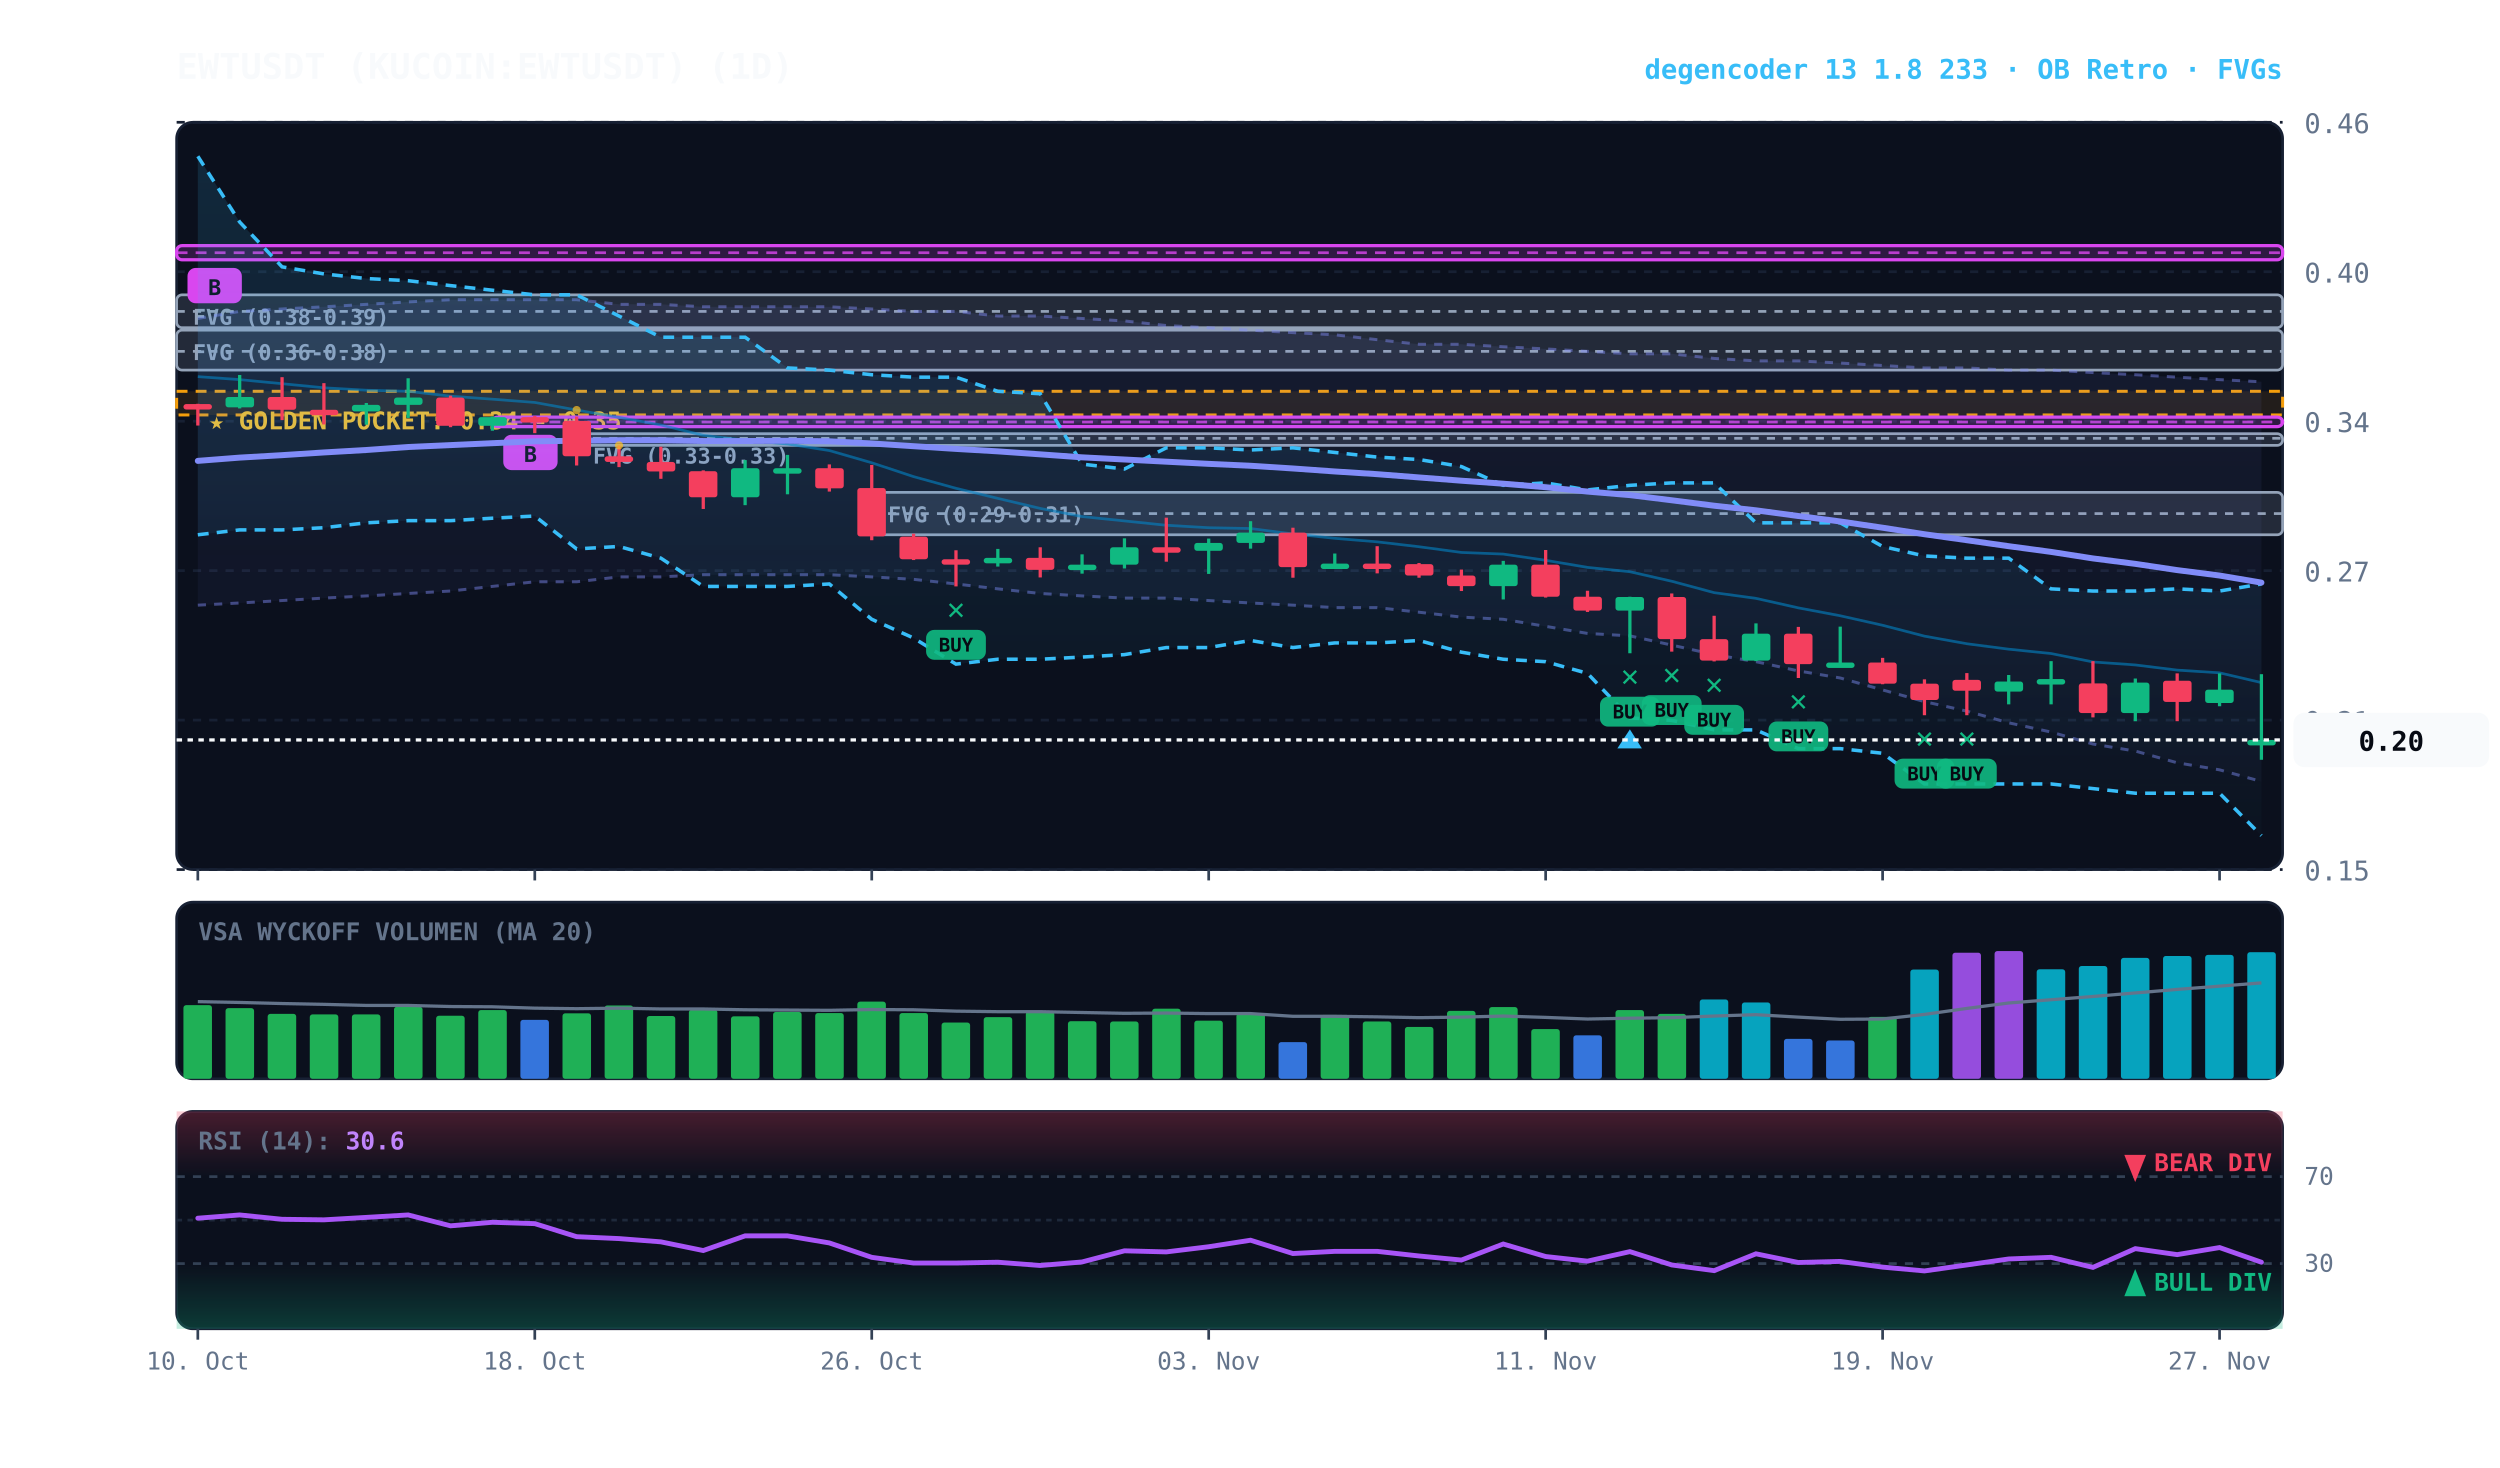
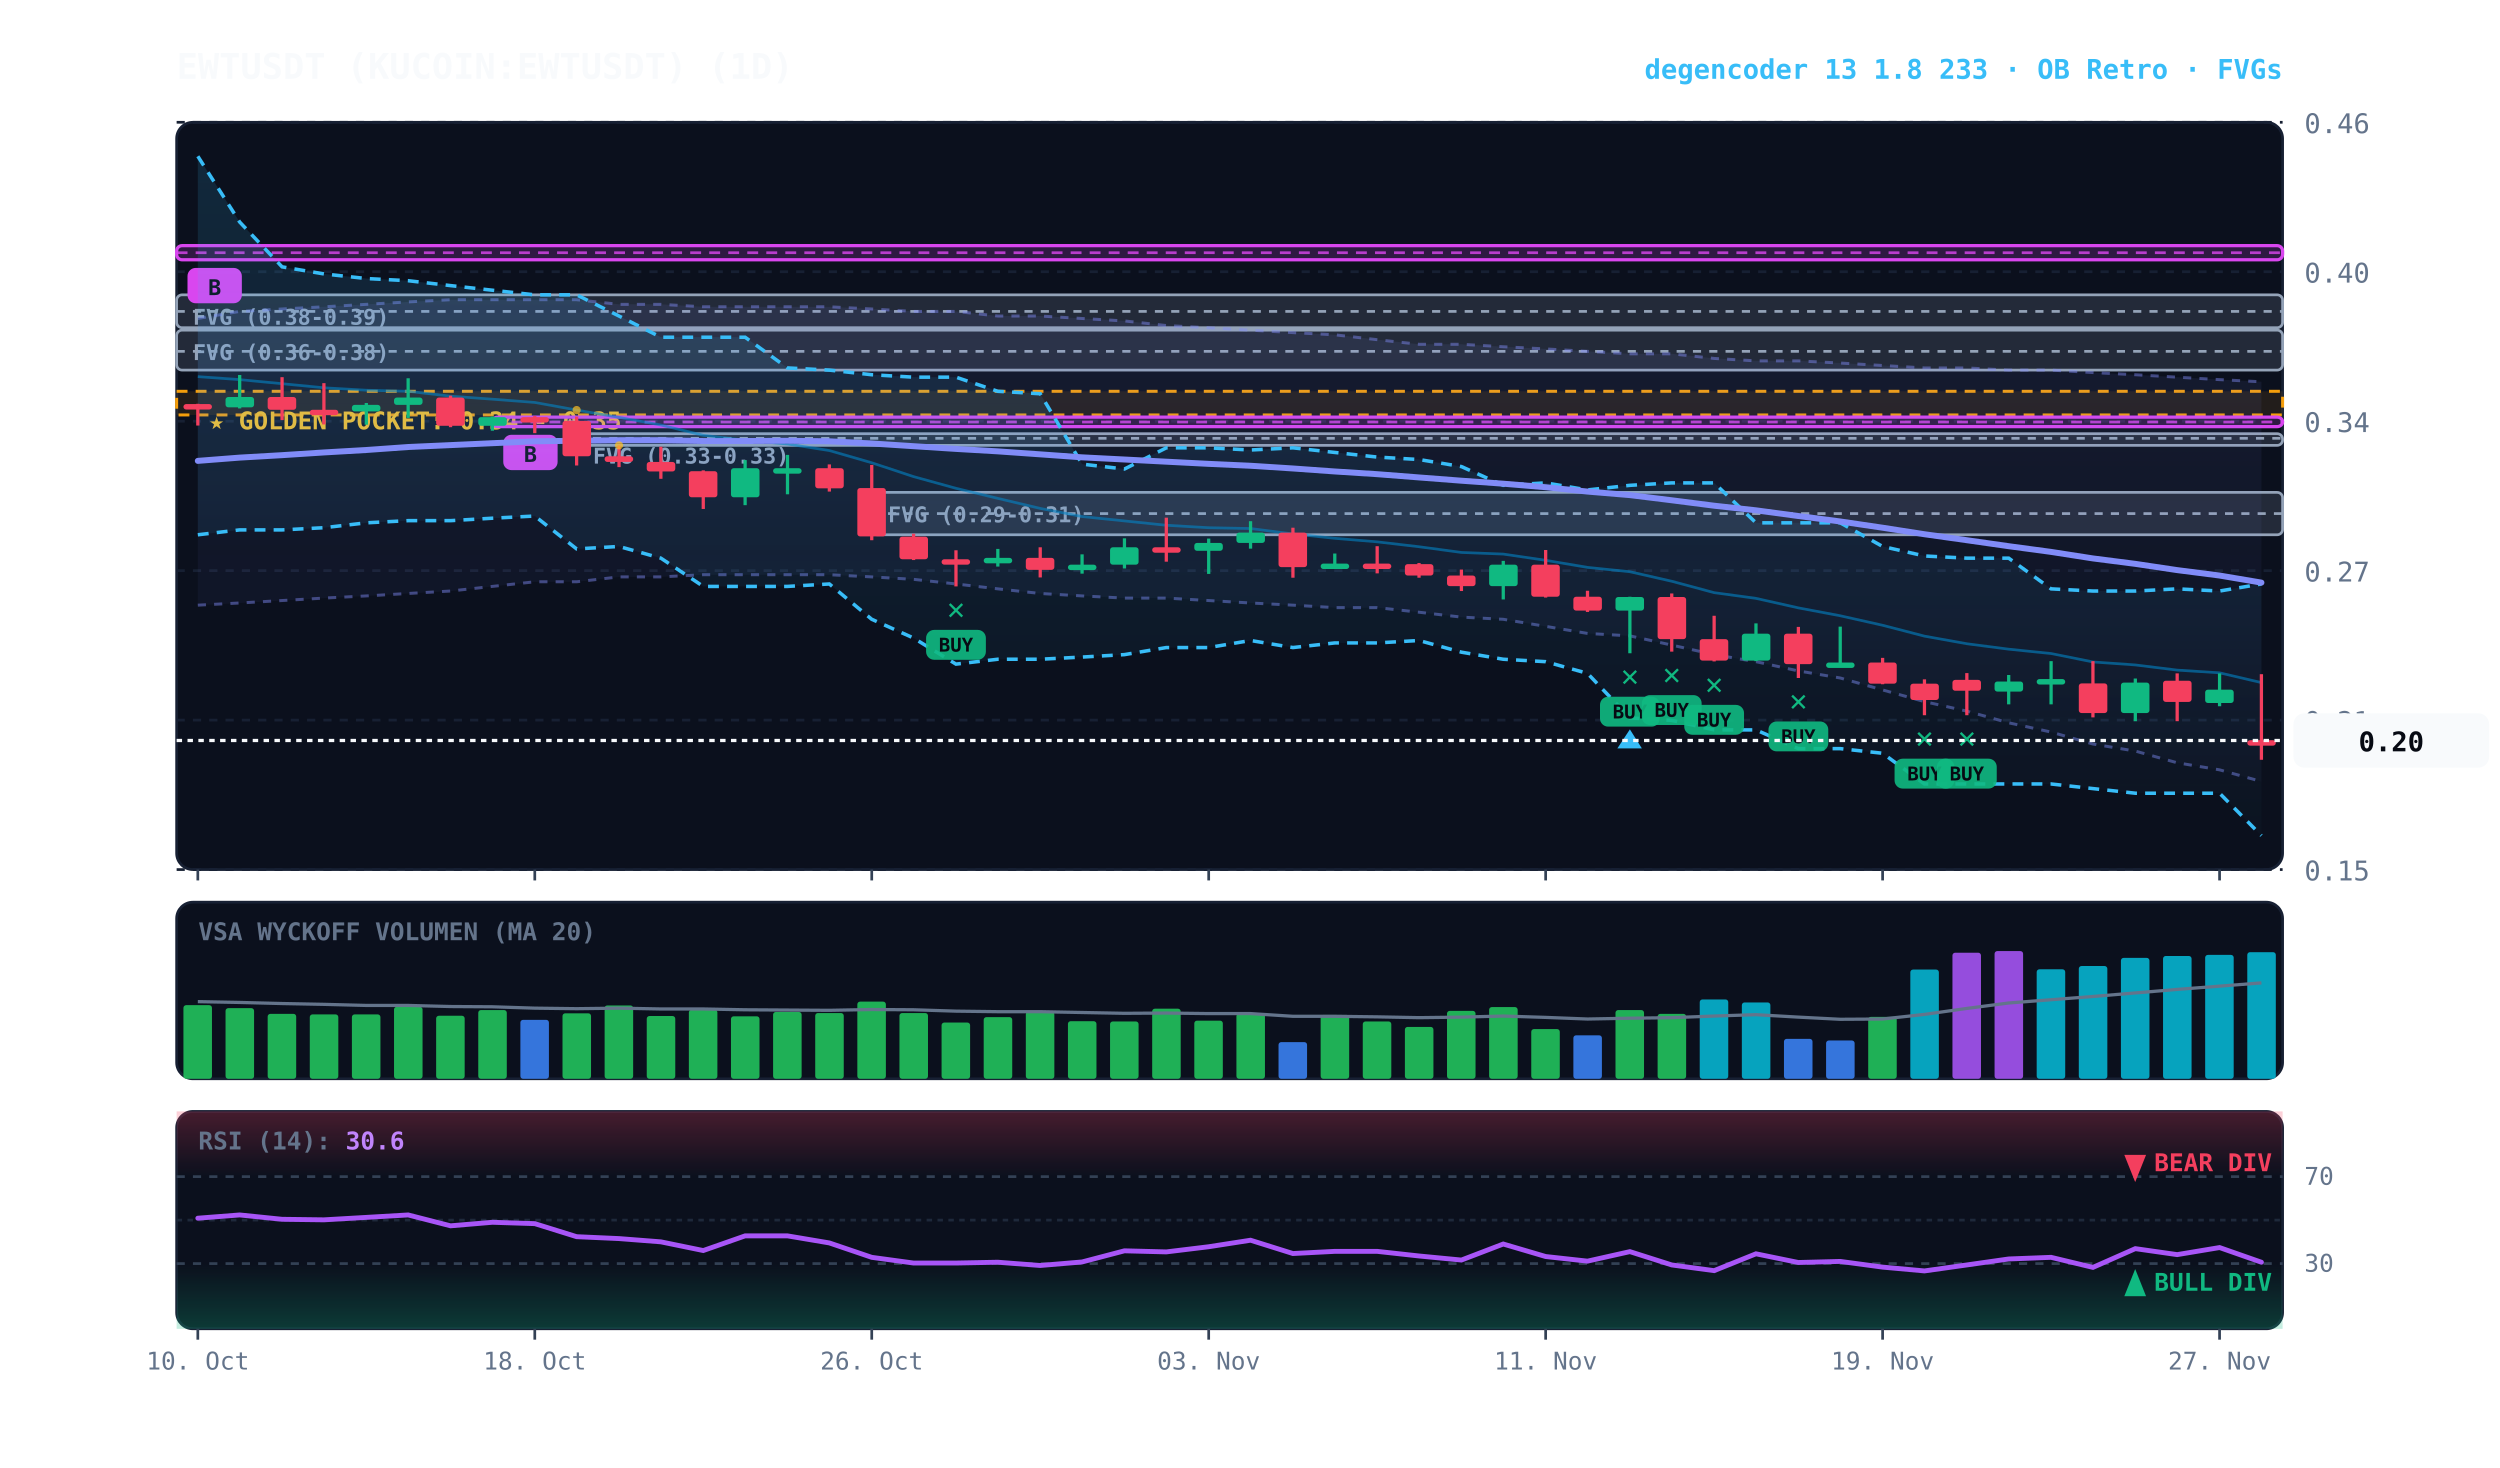
<svg xmlns="http://www.w3.org/2000/svg" viewBox="0 0 920 540" width="100%" height="100%" style="background:#070a13; font-family:'JetBrains Mono', monospace;">
  <defs>
    <linearGradient id="cloud-grad" x1="0%" y1="0%" x2="0%" y2="100%">
      <stop offset="0%" stop-color="#38bdf8" stop-opacity="0.14" />
      <stop offset="100%" stop-color="#38bdf8" stop-opacity="0.02" />
    </linearGradient>
    <linearGradient id="rfe-cloud" x1="0%" y1="0%" x2="0%" y2="100%">
      <stop offset="0%" stop-color="#818cf8" stop-opacity="0.09" />
      <stop offset="100%" stop-color="#818cf8" stop-opacity="0.02" />
    </linearGradient>
    <linearGradient id="rsi-overbought" x1="0%" y1="0%" x2="0%" y2="100%">
      <stop offset="0%" stop-color="#f43f5e" stop-opacity="0.25" />
      <stop offset="100%" stop-color="#f43f5e" stop-opacity="0.0" />
    </linearGradient>
    <linearGradient id="rsi-oversold" x1="0%" y1="0%" x2="0%" y2="100%">
      <stop offset="0%" stop-color="#10b981" stop-opacity="0.0" />
      <stop offset="100%" stop-color="#10b981" stop-opacity="0.25" />
    </linearGradient>
  </defs>
  <rect x="65" y="45" width="775" height="275" fill="#0b101d" rx="6" stroke="#172033" stroke-width="1" />
  <rect x="65" y="332" width="775" height="65" fill="#0b101d" rx="6" stroke="#172033" stroke-width="1" />
  <rect x="65" y="409" width="775" height="80" fill="#0b101d" rx="6" stroke="#172033" stroke-width="1" />
  <line x1="65" y1="320.0" x2="840" y2="320.0" stroke="#172033" stroke-dasharray="3,3" stroke-width="1" />
  <text x="848" y="324.0" fill="#64748b" font-size="10" text-anchor="start">0.15</text>
  <line x1="65" y1="265.0" x2="840" y2="265.0" stroke="#172033" stroke-dasharray="3,3" stroke-width="1" />
  <text x="848" y="269.0" fill="#64748b" font-size="10" text-anchor="start">0.21</text>
  <line x1="65" y1="210.0" x2="840" y2="210.0" stroke="#172033" stroke-dasharray="3,3" stroke-width="1" />
  <text x="848" y="214.0" fill="#64748b" font-size="10" text-anchor="start">0.27</text>
  <line x1="65" y1="155.0" x2="840" y2="155.0" stroke="#172033" stroke-dasharray="3,3" stroke-width="1" />
  <text x="848" y="159.0" fill="#64748b" font-size="10" text-anchor="start">0.34</text>
  <line x1="65" y1="100.0" x2="840" y2="100.0" stroke="#172033" stroke-dasharray="3,3" stroke-width="1" />
  <text x="848" y="104.0" fill="#64748b" font-size="10" text-anchor="start">0.40</text>
  <line x1="65" y1="45.0" x2="840" y2="45.0" stroke="#172033" stroke-dasharray="3,3" stroke-width="1" />
  <text x="848" y="49.0" fill="#64748b" font-size="10" text-anchor="start">0.46</text>
  <rect x="65" y="144.0" width="775" height="8.7" fill="rgba(245, 158, 11, 0.10)" stroke="#f59e0b" stroke-dasharray="4,3" stroke-width="1.1" />
  <text x="77" y="158.0" fill="#fbbf24" font-size="9" font-weight="bold">★ GOLDEN POCKET: 0.34 - 0.35</text>
  <rect x="320.8" y="181.2" width="519.2" height="15.6" fill="rgba(148, 163, 184, 0.18)" stroke="#94a3b8" stroke-width="1" rx="2" />
  <line x1="320.8" y1="189.0" x2="840" y2="189.0" stroke="#94a3b8" stroke-dasharray="3,3" stroke-width="1" />
  <text x="326.8" y="192.2" fill="#94a3b8" font-size="8" font-weight="bold">FVG (0.29-0.31)</text>
  <rect x="212.2" y="159.6" width="627.8" height="4.3" fill="rgba(148, 163, 184, 0.18)" stroke="#94a3b8" stroke-width="1" rx="2" />
  <line x1="212.2" y1="161.3" x2="840" y2="161.3" stroke="#94a3b8" stroke-dasharray="3,3" stroke-width="1" />
  <text x="218.2" y="170.6" fill="#94a3b8" font-size="8" font-weight="bold">FVG (0.33-0.33)</text>
  <rect x="65.0" y="121.5" width="775.0" height="14.7" fill="rgba(148, 163, 184, 0.18)" stroke="#94a3b8" stroke-width="1" rx="2" />
  <line x1="65.0" y1="129.3" x2="840" y2="129.3" stroke="#94a3b8" stroke-dasharray="3,3" stroke-width="1" />
  <text x="71.0" y="132.5" fill="#94a3b8" font-size="8" font-weight="bold">FVG (0.36-0.38)</text>
  <rect x="65.0" y="108.5" width="775.0" height="12.1" fill="rgba(148, 163, 184, 0.18)" stroke="#94a3b8" stroke-width="1" rx="2" />
  <line x1="65.0" y1="114.6" x2="840" y2="114.6" stroke="#94a3b8" stroke-dasharray="3,3" stroke-width="1" />
  <text x="71.0" y="119.5" fill="#94a3b8" font-size="8" font-weight="bold">FVG (0.38-0.39)</text>
  <rect x="181.2" y="153.5" width="658.8" height="3.5" fill="rgba(217, 70, 239, 0.18)" stroke="#d946ef" stroke-width="1.2" rx="2" />
  <line x1="181.2" y1="155.3" x2="840" y2="155.3" stroke="#d946ef" stroke-dasharray="4,3" stroke-width="1.0" opacity="0.8" />
  <rect x="185.2" y="160.0" width="20" height="13" fill="#d946ef" rx="3" />
  <text x="195.2" y="170.0" fill="#070a13" font-size="8" font-weight="bold" text-anchor="middle">B</text>
  <rect x="65.0" y="90.4" width="775.0" height="5.2" fill="rgba(217, 70, 239, 0.18)" stroke="#d946ef" stroke-width="1.2" rx="2" />
  <line x1="65.0" y1="93.0" x2="840" y2="93.0" stroke="#d946ef" stroke-dasharray="4,3" stroke-width="1.0" opacity="0.8" />
  <rect x="69.0" y="98.6" width="20" height="13" fill="#d946ef" rx="3" />
  <text x="79.0" y="108.6" fill="#070a13" font-size="8" font-weight="bold" text-anchor="middle">B</text>
  <polygon points="72.8,117.2 88.2,114.6 103.8,113.7 119.2,112.9 134.8,112.0 150.2,111.1 165.8,110.3 181.2,110.3 196.8,110.3 212.2,110.3 227.8,112.0 243.2,112.0 258.8,112.9 274.2,112.9 289.8,112.9 305.2,112.9 320.8,113.7 336.2,114.6 351.8,114.6 367.2,116.3 382.8,116.3 398.2,117.2 413.8,118.1 429.2,119.8 444.8,120.6 460.2,121.5 475.8,122.4 491.2,123.2 506.8,125.0 522.2,126.7 537.8,126.7 553.2,127.6 568.8,128.4 584.2,129.3 599.8,130.2 615.2,130.2 630.8,131.9 646.2,132.8 661.8,132.8 677.2,133.6 692.8,134.5 708.2,135.4 723.8,135.4 739.2,136.2 754.8,136.2 770.2,137.1 785.8,137.9 801.2,138.8 816.8,139.7 832.2,140.5 832.2,287.6 816.8,283.3 801.2,280.7 785.8,276.4 770.2,273.8 754.8,269.4 739.2,266.0 723.8,261.7 708.2,258.2 692.8,253.9 677.2,249.5 661.8,246.9 646.2,243.5 630.8,240.9 615.2,237.4 599.8,234.0 584.2,233.1 568.8,230.5 553.2,227.9 537.8,227.1 522.2,225.3 506.8,223.6 491.2,223.6 475.8,222.7 460.2,221.9 444.8,221.0 429.2,220.1 413.8,220.1 398.2,219.3 382.8,218.4 367.2,216.7 351.8,214.9 336.2,213.2 320.8,212.3 305.2,211.5 289.8,211.5 274.2,211.5 258.8,211.5 243.2,212.3 227.8,212.3 212.2,214.1 196.8,214.1 181.2,215.8 165.8,217.5 150.2,218.4 134.8,219.3 119.2,220.1 103.8,221.0 88.2,221.9 72.8,222.7" fill="url(#rfe-cloud)" />
  <polyline points="72.8,117.2 88.2,114.6 103.8,113.7 119.2,112.9 134.8,112.0 150.2,111.1 165.8,110.3 181.2,110.3 196.8,110.3 212.2,110.3 227.8,112.0 243.2,112.0 258.8,112.9 274.2,112.9 289.8,112.9 305.2,112.9 320.8,113.7 336.2,114.6 351.8,114.6 367.2,116.3 382.8,116.3 398.2,117.2 413.8,118.1 429.2,119.8 444.8,120.6 460.2,121.5 475.8,122.4 491.2,123.2 506.8,125.0 522.2,126.7 537.8,126.7 553.2,127.6 568.8,128.4 584.2,129.3 599.8,130.2 615.2,130.2 630.8,131.9 646.2,132.8 661.8,132.8 677.2,133.6 692.8,134.5 708.2,135.4 723.8,135.4 739.2,136.2 754.8,136.2 770.2,137.1 785.8,137.9 801.2,138.8 816.8,139.7 832.2,140.5" fill="none" stroke="#818cf8" stroke-width="1.1" stroke-opacity="0.45" stroke-dasharray="3,3" />
  <polyline points="72.8,222.7 88.2,221.9 103.8,221.0 119.2,220.1 134.8,219.3 150.2,218.4 165.8,217.5 181.2,215.8 196.8,214.1 212.2,214.1 227.8,212.3 243.2,212.3 258.8,211.5 274.2,211.5 289.8,211.5 305.2,211.5 320.8,212.3 336.2,213.2 351.8,214.9 367.2,216.7 382.8,218.4 398.2,219.3 413.8,220.1 429.2,220.1 444.8,221.0 460.2,221.9 475.8,222.7 491.2,223.6 506.8,223.6 522.2,225.3 537.8,227.1 553.2,227.9 568.8,230.5 584.2,233.1 599.8,234.0 615.2,237.4 630.8,240.9 646.2,243.5 661.8,246.9 677.2,249.5 692.8,253.9 708.2,258.2 723.8,261.7 739.2,266.0 754.8,269.4 770.2,273.8 785.8,276.4 801.2,280.7 816.8,283.3 832.2,287.6" fill="none" stroke="#818cf8" stroke-width="1.1" stroke-opacity="0.45" stroke-dasharray="3,3" />
  <polygon points="72.8,57.5 88.2,81.7 103.8,98.2 119.2,100.8 134.8,102.5 150.2,103.3 165.8,105.1 181.2,106.8 196.8,108.5 212.2,108.5 227.8,116.3 243.2,124.1 258.8,124.1 274.2,124.1 289.8,135.4 305.2,136.2 320.8,137.9 336.2,138.8 351.8,138.8 367.2,144.0 382.8,144.9 398.2,170.8 413.8,172.6 429.2,164.8 444.8,164.8 460.2,165.6 475.8,164.8 491.2,166.5 506.8,168.2 522.2,169.1 537.8,171.7 553.2,178.6 568.8,177.7 584.2,180.3 599.8,178.6 615.2,177.7 630.8,177.7 646.2,192.4 661.8,192.4 677.2,192.4 692.8,201.1 708.2,204.6 723.8,205.4 739.2,205.4 754.8,216.7 770.2,217.5 785.8,217.5 801.2,216.7 816.8,217.5 832.2,214.9 832.2,307.5 816.8,291.9 801.2,291.9 785.8,291.9 770.2,290.2 754.8,288.5 739.2,288.5 723.8,288.5 708.2,288.5 692.8,277.2 677.2,275.5 661.8,275.5 646.2,268.6 630.8,268.6 615.2,265.1 599.8,264.2 584.2,247.8 568.8,243.5 553.2,242.6 537.8,240.0 522.2,235.7 506.8,236.6 491.2,236.6 475.8,238.3 460.2,235.7 444.8,238.3 429.2,238.3 413.8,240.9 398.2,241.8 382.8,242.6 367.2,242.6 351.8,244.4 336.2,234.8 320.8,227.9 305.2,214.9 289.8,215.8 274.2,215.8 258.8,215.8 243.2,205.4 227.8,201.1 212.2,202.0 196.8,189.9 181.2,190.7 165.8,191.6 150.2,191.6 134.8,192.4 119.2,194.2 103.8,195.0 88.2,195.0 72.8,196.8" fill="url(#cloud-grad)" />
  <polyline points="72.8,57.5 88.2,81.7 103.8,98.2 119.2,100.8 134.8,102.5 150.2,103.3 165.8,105.1 181.2,106.8 196.8,108.5 212.2,108.5 227.8,116.3 243.2,124.1 258.8,124.1 274.2,124.1 289.8,135.4 305.2,136.2 320.8,137.9 336.2,138.8 351.8,138.8 367.2,144.0 382.8,144.9 398.2,170.8 413.8,172.6 429.2,164.8 444.8,164.8 460.2,165.6 475.8,164.8 491.2,166.5 506.8,168.2 522.2,169.1 537.8,171.7 553.2,178.6 568.8,177.7 584.2,180.3 599.8,178.6 615.2,177.7 630.8,177.7 646.2,192.4 661.8,192.4 677.2,192.4 692.8,201.1 708.2,204.6 723.8,205.4 739.2,205.4 754.8,216.7 770.2,217.5 785.8,217.5 801.2,216.7 816.8,217.5 832.2,214.9" fill="none" stroke="#38bdf8" stroke-width="1.3" stroke-dasharray="4,3" />
  <polyline points="72.8,196.8 88.2,195.0 103.8,195.0 119.2,194.2 134.8,192.4 150.2,191.6 165.8,191.6 181.2,190.7 196.8,189.9 212.2,202.0 227.8,201.1 243.2,205.4 258.8,215.8 274.2,215.8 289.8,215.8 305.2,214.9 320.8,227.9 336.2,234.8 351.8,244.4 367.2,242.6 382.8,242.6 398.2,241.8 413.8,240.9 429.2,238.3 444.8,238.3 460.2,235.7 475.8,238.3 491.2,236.6 506.8,236.6 522.2,235.7 537.8,240.0 553.2,242.6 568.8,243.5 584.2,247.8 599.8,264.2 615.2,265.1 630.8,268.6 646.2,268.6 661.8,275.5 677.2,275.5 692.8,277.2 708.2,288.5 723.8,288.5 739.2,288.5 754.8,288.5 770.2,290.2 785.8,291.9 801.2,291.9 816.8,291.9 832.2,307.5" fill="none" stroke="#38bdf8" stroke-width="1.3" stroke-dasharray="4,3" />
  <polyline points="72.8,138.6 88.2,139.7 103.8,141.2 119.2,142.7 134.8,143.6 150.2,144.0 165.8,145.8 181.2,146.9 196.8,148.1 212.2,150.9 227.8,153.6 243.2,156.4 258.8,160.2 274.2,162.0 289.8,163.4 305.2,165.8 320.8,170.3 336.2,175.4 351.8,179.7 367.2,183.4 382.8,187.1 398.2,190.1 413.8,191.7 429.2,193.3 444.8,194.2 460.2,194.5 475.8,196.5 491.2,198.1 506.8,199.4 522.2,201.2 537.8,203.3 553.2,203.9 568.8,206.2 584.2,208.8 599.8,210.4 615.2,213.9 630.8,218.1 646.2,220.2 661.8,223.7 677.2,226.6 692.8,230.1 708.2,234.1 723.8,236.9 739.2,238.9 754.8,240.5 770.2,243.6 785.8,244.7 801.2,246.6 816.8,247.6 832.2,251.2" fill="none" stroke="#0284c7" stroke-width="1.0" stroke-opacity="0.6" />
  <polyline points="72.8,169.6 88.2,168.4 103.8,167.5 119.2,166.5 134.8,165.6 150.2,164.5 165.8,163.8 181.2,163.1 196.8,162.4 212.2,162.2 227.8,162.0 243.2,162.0 258.8,162.3 274.2,162.3 289.8,162.2 305.2,162.4 320.8,163.2 336.2,164.2 351.8,165.2 367.2,166.1 382.8,167.2 398.2,168.3 413.8,169.1 429.2,169.9 444.8,170.7 460.2,171.4 475.8,172.4 491.2,173.5 506.8,174.5 522.2,175.7 537.8,176.9 553.2,178.0 568.8,179.3 584.2,180.9 599.8,182.2 615.2,184.1 630.8,186.1 646.2,187.8 661.8,189.9 677.2,191.9 692.8,194.2 708.2,196.6 723.8,198.8 739.2,201.0 754.8,203.1 770.2,205.5 785.8,207.5 801.2,209.8 816.8,211.8 832.2,214.4" fill="none" stroke="#818cf8" stroke-width="2.2" stroke-linecap="round" />
  <line x1="72.8" y1="148.6" x2="72.8" y2="156.6" stroke="#f43f5e" stroke-width="1.2" />
  <rect x="67.5" y="148.7" width="10.5" height="2.0" fill="#f43f5e" rx="1" />
  <line x1="88.2" y1="138.0" x2="88.2" y2="150.3" stroke="#10b981" stroke-width="1.2" />
  <rect x="83.0" y="146.1" width="10.5" height="3.8" fill="#10b981" rx="1" />
  <line x1="103.8" y1="138.8" x2="103.8" y2="154.6" stroke="#f43f5e" stroke-width="1.2" />
  <rect x="98.5" y="146.1" width="10.5" height="4.7" fill="#f43f5e" rx="1" />
  <line x1="119.2" y1="141.0" x2="119.2" y2="156.2" stroke="#f43f5e" stroke-width="1.2" />
  <rect x="114.0" y="150.8" width="10.5" height="2.0" fill="#f43f5e" rx="1" />
  <line x1="134.8" y1="148.3" x2="134.8" y2="156.3" stroke="#10b981" stroke-width="1.2" />
  <rect x="129.5" y="149.0" width="10.5" height="2.4" fill="#10b981" rx="1" />
  <line x1="150.2" y1="139.2" x2="150.2" y2="153.8" stroke="#10b981" stroke-width="1.2" />
  <rect x="145.0" y="146.3" width="10.5" height="2.7" fill="#10b981" rx="1" />
  <line x1="165.8" y1="145.6" x2="165.8" y2="157.2" stroke="#f43f5e" stroke-width="1.2" />
  <rect x="160.5" y="146.3" width="10.5" height="10.4" fill="#f43f5e" rx="1" />
  <line x1="181.2" y1="153.3" x2="181.2" y2="158.5" stroke="#10b981" stroke-width="1.2" />
  <rect x="176.0" y="153.5" width="10.5" height="3.2" fill="#10b981" rx="1" />
  <line x1="196.8" y1="153.1" x2="196.8" y2="159.4" stroke="#f43f5e" stroke-width="1.2" />
  <rect x="191.5" y="153.5" width="10.5" height="2.0" fill="#f43f5e" rx="1" />
  <line x1="212.2" y1="153.3" x2="212.2" y2="171.3" stroke="#f43f5e" stroke-width="1.2" />
  <rect x="207.0" y="154.9" width="10.5" height="13.0" fill="#f43f5e" rx="1" />
  <circle cx="212.2" cy="150.9" r="1.5" fill="#fbbf24" opacity="0.7" />
  <line x1="227.8" y1="163.9" x2="227.8" y2="171.9" stroke="#f43f5e" stroke-width="1.2" />
  <rect x="222.5" y="167.9" width="10.5" height="2.1" fill="#f43f5e" rx="1" />
  <circle cx="227.8" cy="163.9" r="1.5" fill="#fbbf24" opacity="0.7" />
  <line x1="243.2" y1="164.4" x2="243.2" y2="176.2" stroke="#f43f5e" stroke-width="1.2" />
  <rect x="238.0" y="170.0" width="10.5" height="3.5" fill="#f43f5e" rx="1" />
  <line x1="258.8" y1="173.1" x2="258.8" y2="187.3" stroke="#f43f5e" stroke-width="1.2" />
  <rect x="253.5" y="173.4" width="10.5" height="9.6" fill="#f43f5e" rx="1" />
  <line x1="274.2" y1="169.3" x2="274.2" y2="185.9" stroke="#10b981" stroke-width="1.2" />
  <rect x="269.0" y="172.3" width="10.5" height="10.7" fill="#10b981" rx="1" />
  <line x1="289.8" y1="167.4" x2="289.8" y2="181.9" stroke="#10b981" stroke-width="1.2" />
  <rect x="284.5" y="172.3" width="10.5" height="2.0" fill="#10b981" rx="1" />
  <line x1="305.2" y1="170.9" x2="305.2" y2="180.9" stroke="#f43f5e" stroke-width="1.2" />
  <rect x="300.0" y="172.3" width="10.5" height="7.4" fill="#f43f5e" rx="1" />
  <line x1="320.8" y1="171.1" x2="320.8" y2="198.8" stroke="#f43f5e" stroke-width="1.2" />
  <rect x="315.5" y="179.6" width="10.5" height="17.8" fill="#f43f5e" rx="1" />
  <line x1="336.2" y1="196.4" x2="336.2" y2="206.1" stroke="#f43f5e" stroke-width="1.2" />
  <rect x="331.0" y="197.5" width="10.5" height="8.3" fill="#f43f5e" rx="1" />
  <line x1="351.8" y1="202.5" x2="351.8" y2="215.8" stroke="#f43f5e" stroke-width="1.2" />
  <rect x="346.5" y="205.8" width="10.5" height="2.0" fill="#f43f5e" rx="1" />
  <text x="351.8" y="227.8" fill="#10b981" font-size="11" font-weight="bold" text-anchor="middle">✕</text>
  <rect x="340.8" y="231.8" width="22" height="11" fill="#10b981" rx="3" opacity="0.9" />
  <text x="351.8" y="239.8" fill="#070a13" font-size="7" font-weight="bold" text-anchor="middle">BUY</text>
  <line x1="367.2" y1="202.0" x2="367.2" y2="208.5" stroke="#10b981" stroke-width="1.2" />
  <rect x="362.0" y="205.3" width="10.5" height="2.0" fill="#10b981" rx="1" />
  <line x1="382.8" y1="201.4" x2="382.8" y2="212.5" stroke="#f43f5e" stroke-width="1.2" />
  <rect x="377.5" y="205.3" width="10.5" height="4.4" fill="#f43f5e" rx="1" />
  <line x1="398.2" y1="204.0" x2="398.2" y2="211.1" stroke="#10b981" stroke-width="1.2" />
  <rect x="393.0" y="207.8" width="10.5" height="2.0" fill="#10b981" rx="1" />
  <line x1="413.8" y1="198.1" x2="413.8" y2="209.2" stroke="#10b981" stroke-width="1.2" />
  <rect x="408.5" y="201.4" width="10.5" height="6.4" fill="#10b981" rx="1" />
  <line x1="429.2" y1="190.5" x2="429.2" y2="206.7" stroke="#f43f5e" stroke-width="1.2" />
  <rect x="424.0" y="201.4" width="10.5" height="2.0" fill="#f43f5e" rx="1" />
  <line x1="444.8" y1="198.2" x2="444.8" y2="211.2" stroke="#10b981" stroke-width="1.2" />
  <rect x="439.5" y="199.8" width="10.5" height="2.9" fill="#10b981" rx="1" />
  <line x1="460.2" y1="191.8" x2="460.2" y2="201.9" stroke="#10b981" stroke-width="1.2" />
  <rect x="455.0" y="196.0" width="10.5" height="3.8" fill="#10b981" rx="1" />
  <line x1="475.8" y1="194.2" x2="475.8" y2="212.6" stroke="#f43f5e" stroke-width="1.2" />
  <rect x="470.5" y="196.0" width="10.5" height="12.7" fill="#f43f5e" rx="1" />
  <line x1="491.2" y1="203.7" x2="491.2" y2="209.1" stroke="#10b981" stroke-width="1.2" />
  <rect x="486.0" y="207.4" width="10.5" height="2.0" fill="#10b981" rx="1" />
  <line x1="506.8" y1="201.0" x2="506.8" y2="211.0" stroke="#f43f5e" stroke-width="1.2" />
  <rect x="501.5" y="207.4" width="10.5" height="2.0" fill="#f43f5e" rx="1" />
  <line x1="522.2" y1="207.2" x2="522.2" y2="212.6" stroke="#f43f5e" stroke-width="1.2" />
  <rect x="517.0" y="207.6" width="10.5" height="4.2" fill="#f43f5e" rx="1" />
  <line x1="537.8" y1="209.6" x2="537.8" y2="217.5" stroke="#f43f5e" stroke-width="1.2" />
  <rect x="532.5" y="211.8" width="10.5" height="3.9" fill="#f43f5e" rx="1" />
  <line x1="553.2" y1="206.4" x2="553.2" y2="220.6" stroke="#10b981" stroke-width="1.2" />
  <rect x="548.0" y="207.8" width="10.5" height="7.9" fill="#10b981" rx="1" />
  <line x1="568.8" y1="202.4" x2="568.8" y2="219.9" stroke="#f43f5e" stroke-width="1.2" />
  <rect x="563.5" y="207.8" width="10.5" height="11.8" fill="#f43f5e" rx="1" />
  <line x1="584.2" y1="217.4" x2="584.2" y2="225.2" stroke="#f43f5e" stroke-width="1.2" />
  <rect x="579.0" y="219.6" width="10.5" height="5.1" fill="#f43f5e" rx="1" />
  <line x1="599.8" y1="219.6" x2="599.8" y2="240.4" stroke="#10b981" stroke-width="1.2" />
  <rect x="594.5" y="219.7" width="10.5" height="5.0" fill="#10b981" rx="1" />
  <text x="599.8" y="252.4" fill="#10b981" font-size="11" font-weight="bold" text-anchor="middle">✕</text>
  <rect x="588.8" y="256.4" width="22" height="11" fill="#10b981" rx="3" opacity="0.9" />
  <text x="599.8" y="264.4" fill="#070a13" font-size="7" font-weight="bold" text-anchor="middle">BUY</text>
  <polygon points="599.8,268.4 595.2,275.4 604.2,275.4" fill="#38bdf8" />
  <line x1="615.2" y1="218.4" x2="615.2" y2="239.8" stroke="#f43f5e" stroke-width="1.2" />
  <rect x="610.0" y="219.7" width="10.5" height="15.5" fill="#f43f5e" rx="1" />
  <text x="615.2" y="251.8" fill="#10b981" font-size="11" font-weight="bold" text-anchor="middle">✕</text>
  <rect x="604.2" y="255.8" width="22" height="11" fill="#10b981" rx="3" opacity="0.9" />
  <text x="615.2" y="263.8" fill="#070a13" font-size="7" font-weight="bold" text-anchor="middle">BUY</text>
  <line x1="630.8" y1="226.6" x2="630.8" y2="243.4" stroke="#f43f5e" stroke-width="1.2" />
  <rect x="625.5" y="235.2" width="10.5" height="7.9" fill="#f43f5e" rx="1" />
  <text x="630.8" y="255.4" fill="#10b981" font-size="11" font-weight="bold" text-anchor="middle">✕</text>
  <rect x="619.8" y="259.4" width="22" height="11" fill="#10b981" rx="3" opacity="0.9" />
  <text x="630.8" y="267.4" fill="#070a13" font-size="7" font-weight="bold" text-anchor="middle">BUY</text>
  <line x1="646.2" y1="229.4" x2="646.2" y2="243.3" stroke="#10b981" stroke-width="1.2" />
  <rect x="641.0" y="233.2" width="10.5" height="9.9" fill="#10b981" rx="1" />
  <line x1="661.8" y1="230.7" x2="661.8" y2="249.5" stroke="#f43f5e" stroke-width="1.2" />
  <rect x="656.5" y="233.2" width="10.5" height="11.2" fill="#f43f5e" rx="1" />
  <text x="661.8" y="261.5" fill="#10b981" font-size="11" font-weight="bold" text-anchor="middle">✕</text>
  <rect x="650.8" y="265.5" width="22" height="11" fill="#10b981" rx="3" opacity="0.9" />
  <text x="661.8" y="273.5" fill="#070a13" font-size="7" font-weight="bold" text-anchor="middle">BUY</text>
  <line x1="677.2" y1="230.6" x2="677.2" y2="245.2" stroke="#10b981" stroke-width="1.2" />
  <rect x="672.0" y="243.8" width="10.5" height="2.0" fill="#10b981" rx="1" />
  <line x1="692.8" y1="242.1" x2="692.8" y2="251.8" stroke="#f43f5e" stroke-width="1.2" />
  <rect x="687.5" y="243.8" width="10.5" height="7.8" fill="#f43f5e" rx="1" />
  <line x1="708.2" y1="250.0" x2="708.2" y2="263.2" stroke="#f43f5e" stroke-width="1.2" />
  <rect x="703.0" y="251.6" width="10.5" height="6.0" fill="#f43f5e" rx="1" />
  <text x="708.2" y="275.2" fill="#10b981" font-size="11" font-weight="bold" text-anchor="middle">✕</text>
  <rect x="697.2" y="279.2" width="22" height="11" fill="#10b981" rx="3" opacity="0.9" />
  <text x="708.2" y="287.2" fill="#070a13" font-size="7" font-weight="bold" text-anchor="middle">BUY</text>
  <line x1="723.8" y1="247.7" x2="723.8" y2="263.2" stroke="#f43f5e" stroke-width="1.2" />
  <rect x="718.5" y="250.2" width="10.5" height="4.0" fill="#f43f5e" rx="1" />
  <text x="723.8" y="275.2" fill="#10b981" font-size="11" font-weight="bold" text-anchor="middle">✕</text>
  <rect x="712.8" y="279.2" width="22" height="11" fill="#10b981" rx="3" opacity="0.9" />
  <text x="723.8" y="287.2" fill="#070a13" font-size="7" font-weight="bold" text-anchor="middle">BUY</text>
  <line x1="739.2" y1="248.4" x2="739.2" y2="259.2" stroke="#10b981" stroke-width="1.2" />
  <rect x="734.0" y="250.8" width="10.5" height="3.7" fill="#10b981" rx="1" />
  <line x1="754.8" y1="243.3" x2="754.8" y2="259.2" stroke="#10b981" stroke-width="1.2" />
  <rect x="749.5" y="249.9" width="10.5" height="2.0" fill="#10b981" rx="1" />
  <line x1="770.2" y1="243.3" x2="770.2" y2="264.0" stroke="#f43f5e" stroke-width="1.2" />
  <rect x="765.0" y="251.5" width="10.5" height="10.9" fill="#f43f5e" rx="1" />
  <line x1="785.8" y1="249.7" x2="785.8" y2="265.4" stroke="#10b981" stroke-width="1.2" />
  <rect x="780.5" y="251.2" width="10.5" height="11.2" fill="#10b981" rx="1" />
  <line x1="801.2" y1="247.8" x2="801.2" y2="265.4" stroke="#f43f5e" stroke-width="1.2" />
  <rect x="796.0" y="250.5" width="10.5" height="7.8" fill="#f43f5e" rx="1" />
  <line x1="816.8" y1="247.8" x2="816.8" y2="259.9" stroke="#10b981" stroke-width="1.2" />
  <rect x="811.5" y="253.8" width="10.5" height="4.9" fill="#10b981" rx="1" />
-   <line x1="832.2" y1="248.1" x2="832.2" y2="279.6" stroke="#10b981" stroke-width="1.2" />
-   <rect x="827.0" y="272.3" width="10.5" height="2.0" fill="#10b981" rx="1" />
-   <line x1="65" y1="272.3" x2="840" y2="272.3" stroke="#f8fafc" stroke-width="1.2" stroke-dasharray="2,2" />
-   <rect x="844" y="262.3" width="72" height="20" fill="#f8fafc" rx="4" />
-   <text x="880" y="276.3" fill="#070a13" font-size="10" font-weight="bold" text-anchor="middle">0.20</text>
+   <line x1="832.2" y1="248.1" x2="832.2" y2="279.6" stroke="#f43f5e" stroke-width="1.2" />
+   <rect x="827.0" y="272.4" width="10.5" height="2.0" fill="#f43f5e" rx="1" />
+   <line x1="65" y1="272.5" x2="840" y2="272.5" stroke="#f8fafc" stroke-width="1.2" stroke-dasharray="2,2" />
+   <rect x="844" y="262.5" width="72" height="20" fill="#f8fafc" rx="4" />
+   <text x="880" y="276.5" fill="#070a13" font-size="10" font-weight="bold" text-anchor="middle">0.20</text>
  <text x="73" y="346" fill="#64748b" font-size="9" font-weight="bold">VSA WYCKOFF VOLUMEN (MA 20)</text>
  <rect x="67.5" y="369.9" width="10.5" height="27.1" fill="#22c55e" opacity="0.88" rx="1" />
  <rect x="83.0" y="371.0" width="10.5" height="26.0" fill="#22c55e" opacity="0.88" rx="1" />
  <rect x="98.5" y="373.1" width="10.5" height="23.9" fill="#22c55e" opacity="0.88" rx="1" />
  <rect x="114.0" y="373.3" width="10.5" height="23.7" fill="#22c55e" opacity="0.88" rx="1" />
  <rect x="129.5" y="373.3" width="10.5" height="23.7" fill="#22c55e" opacity="0.88" rx="1" />
  <rect x="145.0" y="370.5" width="10.5" height="26.5" fill="#22c55e" opacity="0.88" rx="1" />
  <rect x="160.5" y="373.8" width="10.5" height="23.2" fill="#22c55e" opacity="0.88" rx="1" />
  <rect x="176.0" y="371.7" width="10.5" height="25.3" fill="#22c55e" opacity="0.88" rx="1" />
  <rect x="191.5" y="375.3" width="10.5" height="21.7" fill="#3b82f6" opacity="0.88" rx="1" />
  <rect x="207.0" y="372.9" width="10.5" height="24.1" fill="#22c55e" opacity="0.88" rx="1" />
  <rect x="222.5" y="370.0" width="10.5" height="27.0" fill="#22c55e" opacity="0.88" rx="1" />
  <rect x="238.0" y="373.9" width="10.5" height="23.1" fill="#22c55e" opacity="0.88" rx="1" />
  <rect x="253.5" y="371.6" width="10.5" height="25.4" fill="#22c55e" opacity="0.88" rx="1" />
  <rect x="269.0" y="374.0" width="10.5" height="23.0" fill="#22c55e" opacity="0.88" rx="1" />
  <rect x="284.5" y="372.4" width="10.5" height="24.6" fill="#22c55e" opacity="0.88" rx="1" />
  <rect x="300.0" y="372.8" width="10.5" height="24.2" fill="#22c55e" opacity="0.88" rx="1" />
  <rect x="315.5" y="368.6" width="10.5" height="28.4" fill="#22c55e" opacity="0.88" rx="1" />
  <rect x="331.0" y="372.8" width="10.5" height="24.2" fill="#22c55e" opacity="0.88" rx="1" />
  <rect x="346.5" y="376.3" width="10.5" height="20.7" fill="#22c55e" opacity="0.88" rx="1" />
  <rect x="362.0" y="374.3" width="10.5" height="22.7" fill="#22c55e" opacity="0.88" rx="1" />
  <rect x="377.5" y="372.3" width="10.5" height="24.7" fill="#22c55e" opacity="0.88" rx="1" />
  <rect x="393.0" y="375.8" width="10.5" height="21.2" fill="#22c55e" opacity="0.88" rx="1" />
  <rect x="408.5" y="375.9" width="10.5" height="21.1" fill="#22c55e" opacity="0.88" rx="1" />
  <rect x="424.0" y="371.2" width="10.5" height="25.8" fill="#22c55e" opacity="0.88" rx="1" />
  <rect x="439.5" y="375.6" width="10.5" height="21.4" fill="#22c55e" opacity="0.88" rx="1" />
  <rect x="455.0" y="373.0" width="10.5" height="24.0" fill="#22c55e" opacity="0.88" rx="1" />
  <rect x="470.5" y="383.5" width="10.5" height="13.5" fill="#3b82f6" opacity="0.88" rx="1" />
  <rect x="486.0" y="373.5" width="10.5" height="23.5" fill="#22c55e" opacity="0.88" rx="1" />
  <rect x="501.5" y="375.9" width="10.5" height="21.1" fill="#22c55e" opacity="0.88" rx="1" />
  <rect x="517.0" y="377.9" width="10.5" height="19.1" fill="#22c55e" opacity="0.88" rx="1" />
  <rect x="532.5" y="372.0" width="10.5" height="25.0" fill="#22c55e" opacity="0.88" rx="1" />
  <rect x="548.0" y="370.6" width="10.5" height="26.4" fill="#22c55e" opacity="0.88" rx="1" />
  <rect x="563.5" y="378.7" width="10.5" height="18.3" fill="#22c55e" opacity="0.88" rx="1" />
  <rect x="579.0" y="381.0" width="10.5" height="16.0" fill="#3b82f6" opacity="0.88" rx="1" />
  <rect x="594.5" y="371.7" width="10.5" height="25.3" fill="#22c55e" opacity="0.88" rx="1" />
  <rect x="610.0" y="373.1" width="10.5" height="23.9" fill="#22c55e" opacity="0.88" rx="1" />
  <rect x="625.5" y="367.8" width="10.5" height="29.2" fill="#06b6d4" opacity="0.88" rx="1" />
  <rect x="641.0" y="368.9" width="10.5" height="28.1" fill="#06b6d4" opacity="0.88" rx="1" />
  <rect x="656.5" y="382.3" width="10.5" height="14.7" fill="#3b82f6" opacity="0.88" rx="1" />
  <rect x="672.0" y="382.9" width="10.5" height="14.1" fill="#3b82f6" opacity="0.88" rx="1" />
  <rect x="687.5" y="374.2" width="10.5" height="22.8" fill="#22c55e" opacity="0.88" rx="1" />
  <rect x="703.0" y="356.8" width="10.5" height="40.2" fill="#06b6d4" opacity="0.88" rx="1" />
  <rect x="718.5" y="350.6" width="10.5" height="46.4" fill="#a855f7" opacity="0.88" rx="1" />
  <rect x="734.0" y="350.0" width="10.5" height="47.0" fill="#a855f7" opacity="0.88" rx="1" />
  <rect x="749.5" y="356.7" width="10.5" height="40.3" fill="#06b6d4" opacity="0.88" rx="1" />
  <rect x="765.0" y="355.5" width="10.5" height="41.5" fill="#06b6d4" opacity="0.88" rx="1" />
  <rect x="780.5" y="352.5" width="10.5" height="44.5" fill="#06b6d4" opacity="0.88" rx="1" />
  <rect x="796.0" y="351.8" width="10.5" height="45.2" fill="#06b6d4" opacity="0.88" rx="1" />
  <rect x="811.5" y="351.4" width="10.5" height="45.6" fill="#06b6d4" opacity="0.88" rx="1" />
  <rect x="827.0" y="350.4" width="10.5" height="46.6" fill="#06b6d4" opacity="0.88" rx="1" />
  <polyline points="72.8,368.6 88.2,368.9 103.8,369.3 119.2,369.6 134.8,370.0 150.2,370.0 165.8,370.4 181.2,370.5 196.8,371.0 212.2,371.2 227.8,371.0 243.2,371.3 258.8,371.3 274.2,371.6 289.8,371.7 305.2,371.8 320.8,371.5 336.2,371.6 351.8,372.1 367.2,372.3 382.8,372.3 398.2,372.6 413.8,372.9 429.2,372.8 444.8,373.0 460.2,373.0 475.8,374.0 491.2,374.0 506.8,374.2 522.2,374.5 537.8,374.3 553.2,373.9 568.8,374.4 584.2,375.0 599.8,374.7 615.2,374.5 630.8,373.9 646.2,373.4 661.8,374.3 677.2,375.1 692.8,375.0 708.2,373.3 723.8,371.1 739.2,369.1 754.8,367.9 770.2,366.7 785.8,365.4 801.2,364.1 816.8,362.9 832.2,361.7" fill="none" stroke="#64748b" stroke-width="1.2" />
  <rect x="65" y="409" width="775" height="24.0" fill="url(#rsi-overbought)" />
  <rect x="65" y="465.0" width="775" height="24.0" fill="url(#rsi-oversold)" />
  <line x1="65" y1="433.0" x2="840" y2="433.0" stroke="#334155" stroke-dasharray="3,3" stroke-width="1" />
  <text x="848" y="436.0" fill="#64748b" font-size="9">70</text>
  <line x1="65" y1="449.0" x2="840" y2="449.0" stroke="#1e293b" stroke-dasharray="2,2" stroke-width="1" />
  <line x1="65" y1="465.0" x2="840" y2="465.0" stroke="#334155" stroke-dasharray="3,3" stroke-width="1" />
  <text x="848" y="468.0" fill="#64748b" font-size="9">30</text>
  <polyline points="72.8,448.3 88.2,447.1 103.8,448.7 119.2,448.9 134.8,448.0 150.2,447.1 165.8,451.1 181.2,449.8 196.8,450.3 212.2,455.1 227.8,455.8 243.2,457.0 258.8,460.2 274.2,454.8 289.8,454.8 305.2,457.4 320.8,462.7 336.2,464.8 351.8,464.8 367.2,464.5 382.8,465.7 398.2,464.4 413.8,460.3 429.2,460.7 444.8,458.8 460.2,456.4 475.8,461.3 491.2,460.5 506.8,460.5 522.2,462.2 537.8,463.7 553.2,457.8 568.8,462.4 584.2,464.1 599.8,460.6 615.2,465.5 630.8,467.6 646.2,461.4 661.8,464.6 677.2,464.2 692.8,466.3 708.2,467.7 723.8,465.5 739.2,463.3 754.8,462.7 770.2,466.4 785.8,459.5 801.2,461.7 816.8,459.1 832.2,464.5" fill="none" stroke="#a855f7" stroke-width="1.8" stroke-linecap="round" />
  <g transform="translate(785.75, 477)">
    <path d="M 0 -10 L 4 0 L -4 0 Z" fill="#10b981" />
    <text x="7" y="-2" fill="#10b981" font-size="9" font-weight="bold">BULL DIV</text>
  </g>
  <g transform="translate(785.75, 425)">
    <path d="M 0 10 L 4 0 L -4 0 Z" fill="#f43f5e" />
    <text x="7" y="6" fill="#f43f5e" font-size="9" font-weight="bold">BEAR DIV</text>
  </g>
  <text x="73" y="423" fill="#64748b" font-size="9" font-weight="bold">RSI (14): <tspan fill="#c084fc">30.6</tspan>
  </text>
  <line x1="72.8" y1="320" x2="72.8" y2="324" stroke="#334155" stroke-width="1" />
  <line x1="72.8" y1="489" x2="72.8" y2="493" stroke="#334155" stroke-width="1" />
  <text x="72.8" y="504" fill="#64748b" font-size="9" text-anchor="middle">10. Oct</text>
  <line x1="196.8" y1="320" x2="196.8" y2="324" stroke="#334155" stroke-width="1" />
  <line x1="196.8" y1="489" x2="196.8" y2="493" stroke="#334155" stroke-width="1" />
  <text x="196.8" y="504" fill="#64748b" font-size="9" text-anchor="middle">18. Oct</text>
  <line x1="320.8" y1="320" x2="320.8" y2="324" stroke="#334155" stroke-width="1" />
  <line x1="320.8" y1="489" x2="320.8" y2="493" stroke="#334155" stroke-width="1" />
  <text x="320.8" y="504" fill="#64748b" font-size="9" text-anchor="middle">26. Oct</text>
  <line x1="444.8" y1="320" x2="444.8" y2="324" stroke="#334155" stroke-width="1" />
  <line x1="444.8" y1="489" x2="444.8" y2="493" stroke="#334155" stroke-width="1" />
  <text x="444.8" y="504" fill="#64748b" font-size="9" text-anchor="middle">03. Nov</text>
  <line x1="568.8" y1="320" x2="568.8" y2="324" stroke="#334155" stroke-width="1" />
  <line x1="568.8" y1="489" x2="568.8" y2="493" stroke="#334155" stroke-width="1" />
  <text x="568.8" y="504" fill="#64748b" font-size="9" text-anchor="middle">11. Nov</text>
  <line x1="692.8" y1="320" x2="692.8" y2="324" stroke="#334155" stroke-width="1" />
  <line x1="692.8" y1="489" x2="692.8" y2="493" stroke="#334155" stroke-width="1" />
  <text x="692.8" y="504" fill="#64748b" font-size="9" text-anchor="middle">19. Nov</text>
  <line x1="816.8" y1="320" x2="816.8" y2="324" stroke="#334155" stroke-width="1" />
  <line x1="816.8" y1="489" x2="816.8" y2="493" stroke="#334155" stroke-width="1" />
  <text x="816.8" y="504" fill="#64748b" font-size="9" text-anchor="middle">27. Nov</text>
  <text x="65" y="29" fill="#f8fafc" font-size="13" font-weight="bold">EWTUSDT (KUCOIN:EWTUSDT) (1D)</text>
  <text x="840" y="29" fill="#38bdf8" font-size="10" font-weight="bold" text-anchor="end">degencoder 13 1.8 233 · OB Retro · FVGs</text>
</svg>
